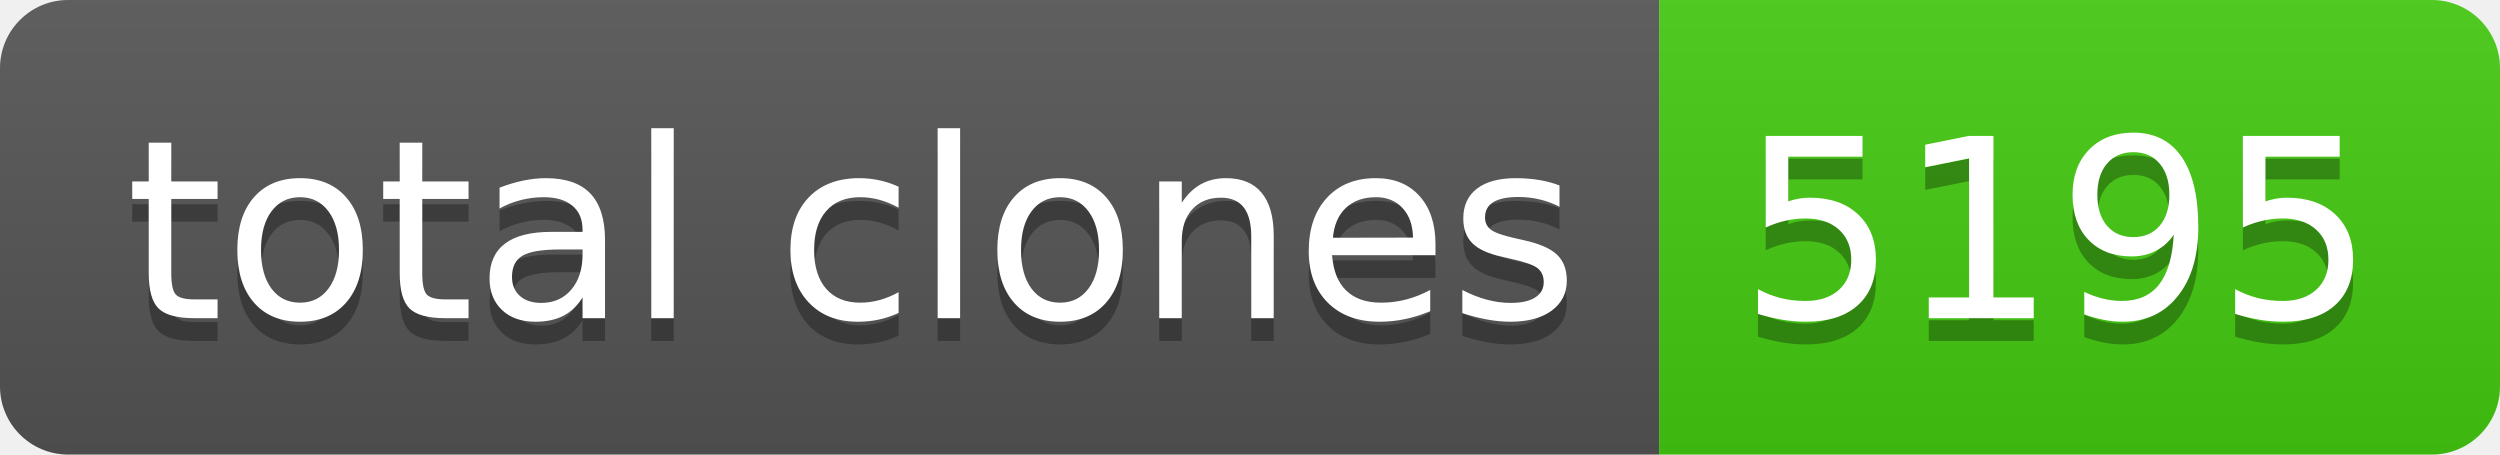
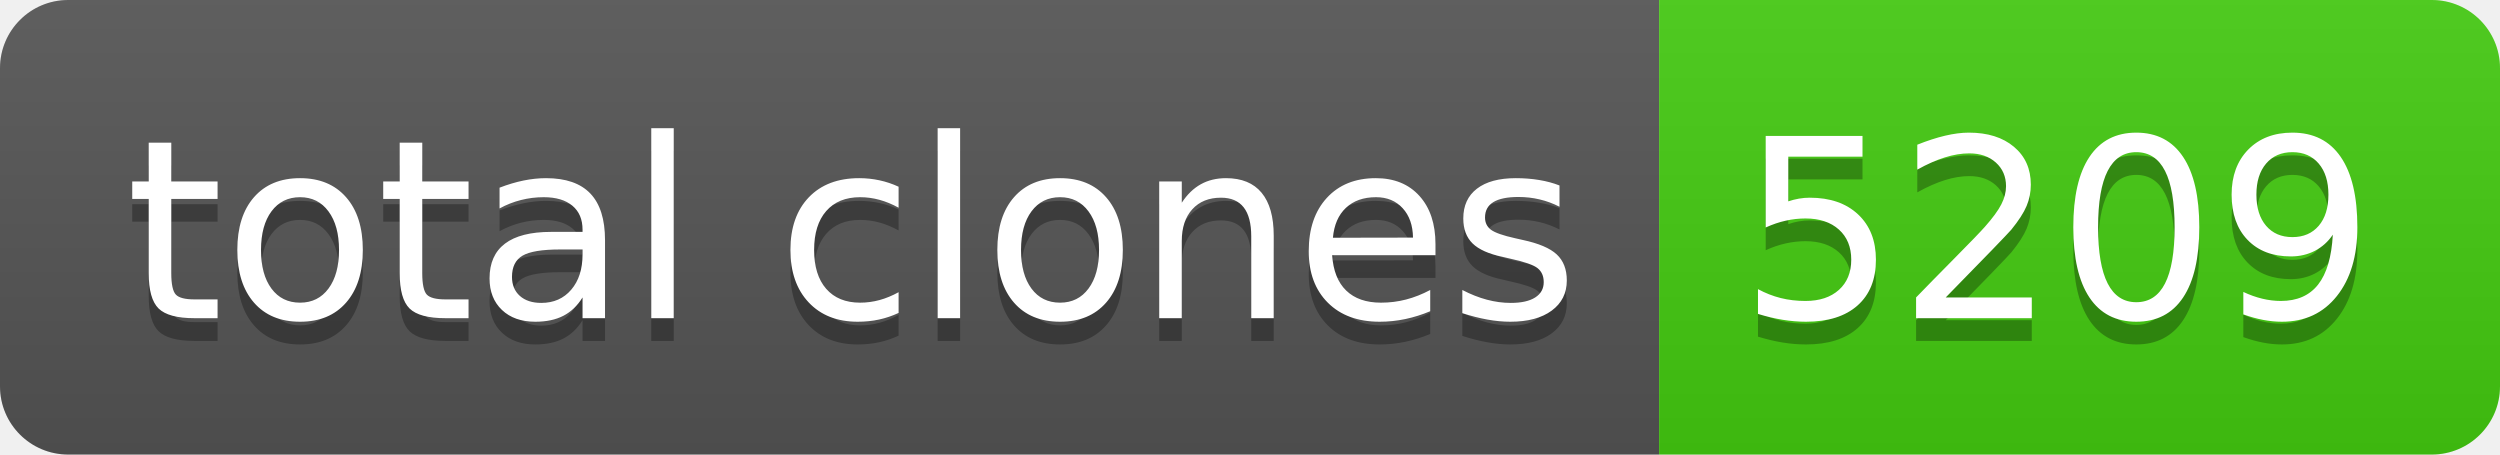
- <svg xmlns="http://www.w3.org/2000/svg" width="110" height="20" role="img" aria-label="total clones: 5195">
+ <svg xmlns="http://www.w3.org/2000/svg" width="110" height="20" role="img" aria-label="total clones: 5209">
  <linearGradient id="s" x2="0" y2="100%">
    <stop offset="0" stop-color="#bbb" stop-opacity=".1" />
    <stop offset="1" stop-opacity=".1" />
  </linearGradient>
  <clipPath id="r">
    <rect width="110" height="20" rx="3" fill="#fff" />
  </clipPath>
  <g clip-path="url(#r)">
    <rect width="73" height="20" fill="#555" />
    <rect x="73" width="37" height="20" fill="#4c1" />
    <rect width="110" height="20" fill="url(#s)" />
  </g>
  <g fill="#fff" text-anchor="middle" font-family="Verdana,Geneva,DejaVu Sans,sans-serif" text-rendering="geometricPrecision" font-size="110">
    <text aria-hidden="true" x="375" y="150" fill="#010101" fill-opacity=".3" transform="scale(.1)" textLength="630">total clones</text>
    <text x="375" y="140" transform="scale(.1)" fill="#fff" textLength="630">total clones</text>
-     <text aria-hidden="true" x="905" y="150" fill="#010101" fill-opacity=".3" transform="scale(.1)" textLength="270">5195</text>
-     <text x="905" y="140" transform="scale(.1)" fill="#fff" textLength="270">5195</text>
+     <text aria-hidden="true" x="905" y="150" fill="#010101" fill-opacity=".3" transform="scale(.1)" textLength="270">5209</text>
+     <text x="905" y="140" transform="scale(.1)" fill="#fff" textLength="270">5209</text>
  </g>
</svg>
